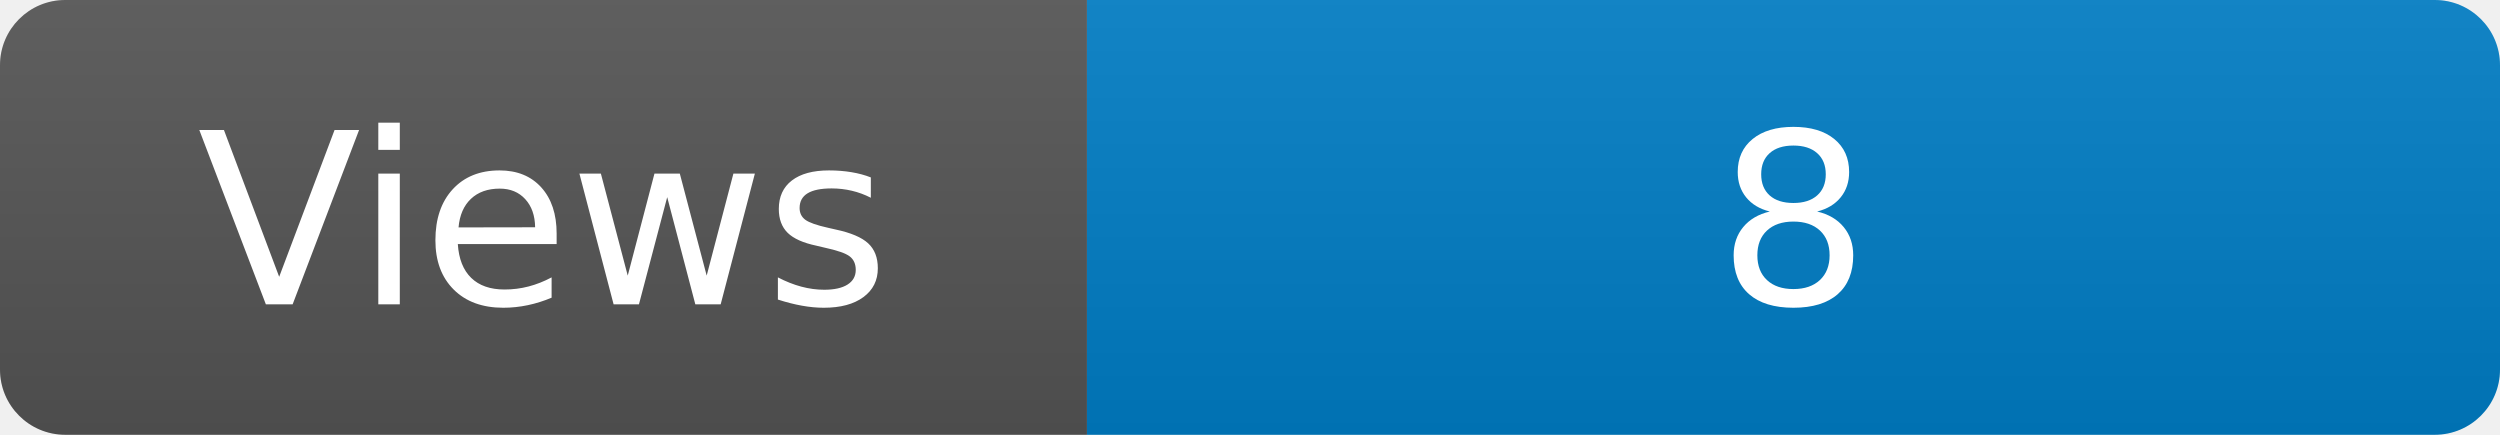
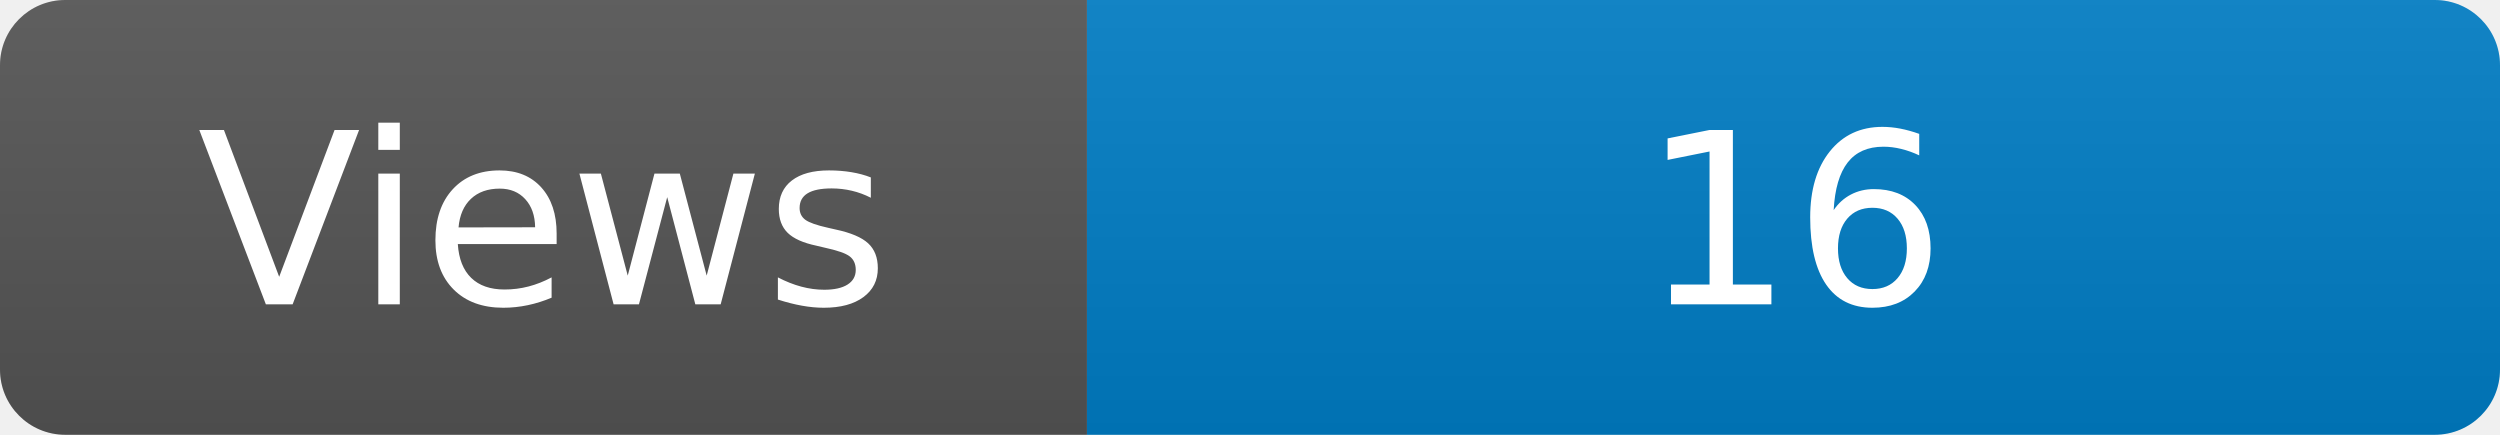
<svg xmlns="http://www.w3.org/2000/svg" width="115" height="20" role="img" aria-label="Maintained?: yes">
  <linearGradient id="s" x2="0" y2="100%">
    <stop offset="0" stop-color="#bbb" stop-opacity=".1" />
    <stop offset="1" stop-opacity=".1" />
  </linearGradient>
  <clipPath id="r">
    <rect width="115" height="20" rx="3" fill="#fff" />
  </clipPath>
  <g clip-path="url(#r)">
    <rect width="50" height="20" fill="#555" />
    <rect x="50" width="160" height="20" fill="#007ec6" />
    <rect width="115" height="20" fill="url(#s)" />
  </g>
  <g fill="#fff" text-anchor="middle" font-family="Verdana,Geneva,DejaVu Sans,sans-serif" font-size="110">
    <text x="250" y="140" transform="scale(.1)" fill="#fff">Views</text>
-     <text x="825" y="140" transform="scale(.1)" fill="#fff">8</text>
+     <text x="825" y="140" transform="scale(.1)" fill="#fff">16</text>
  </g>
</svg>
